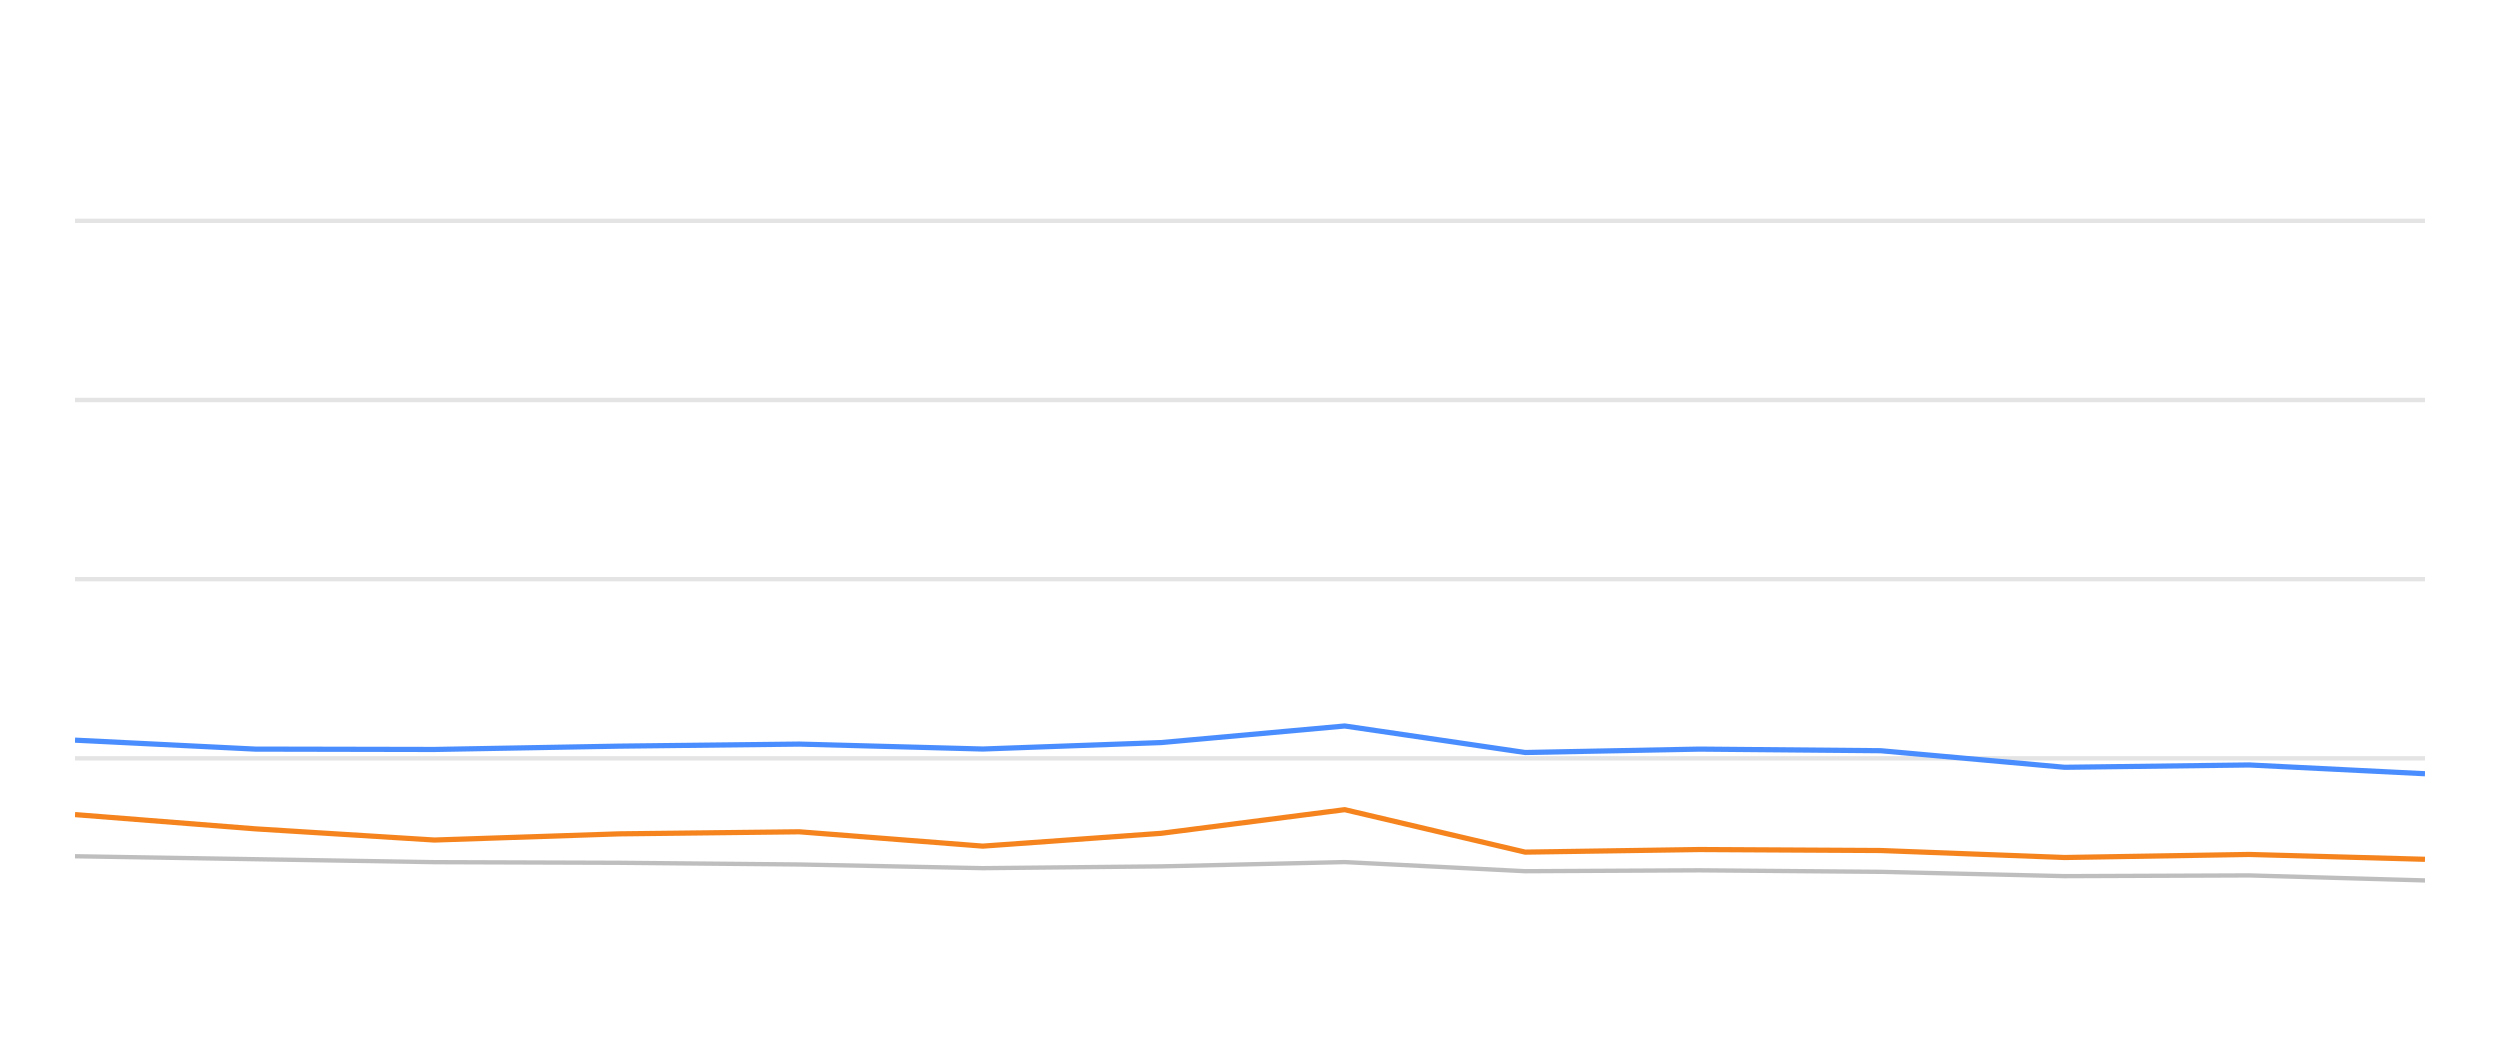
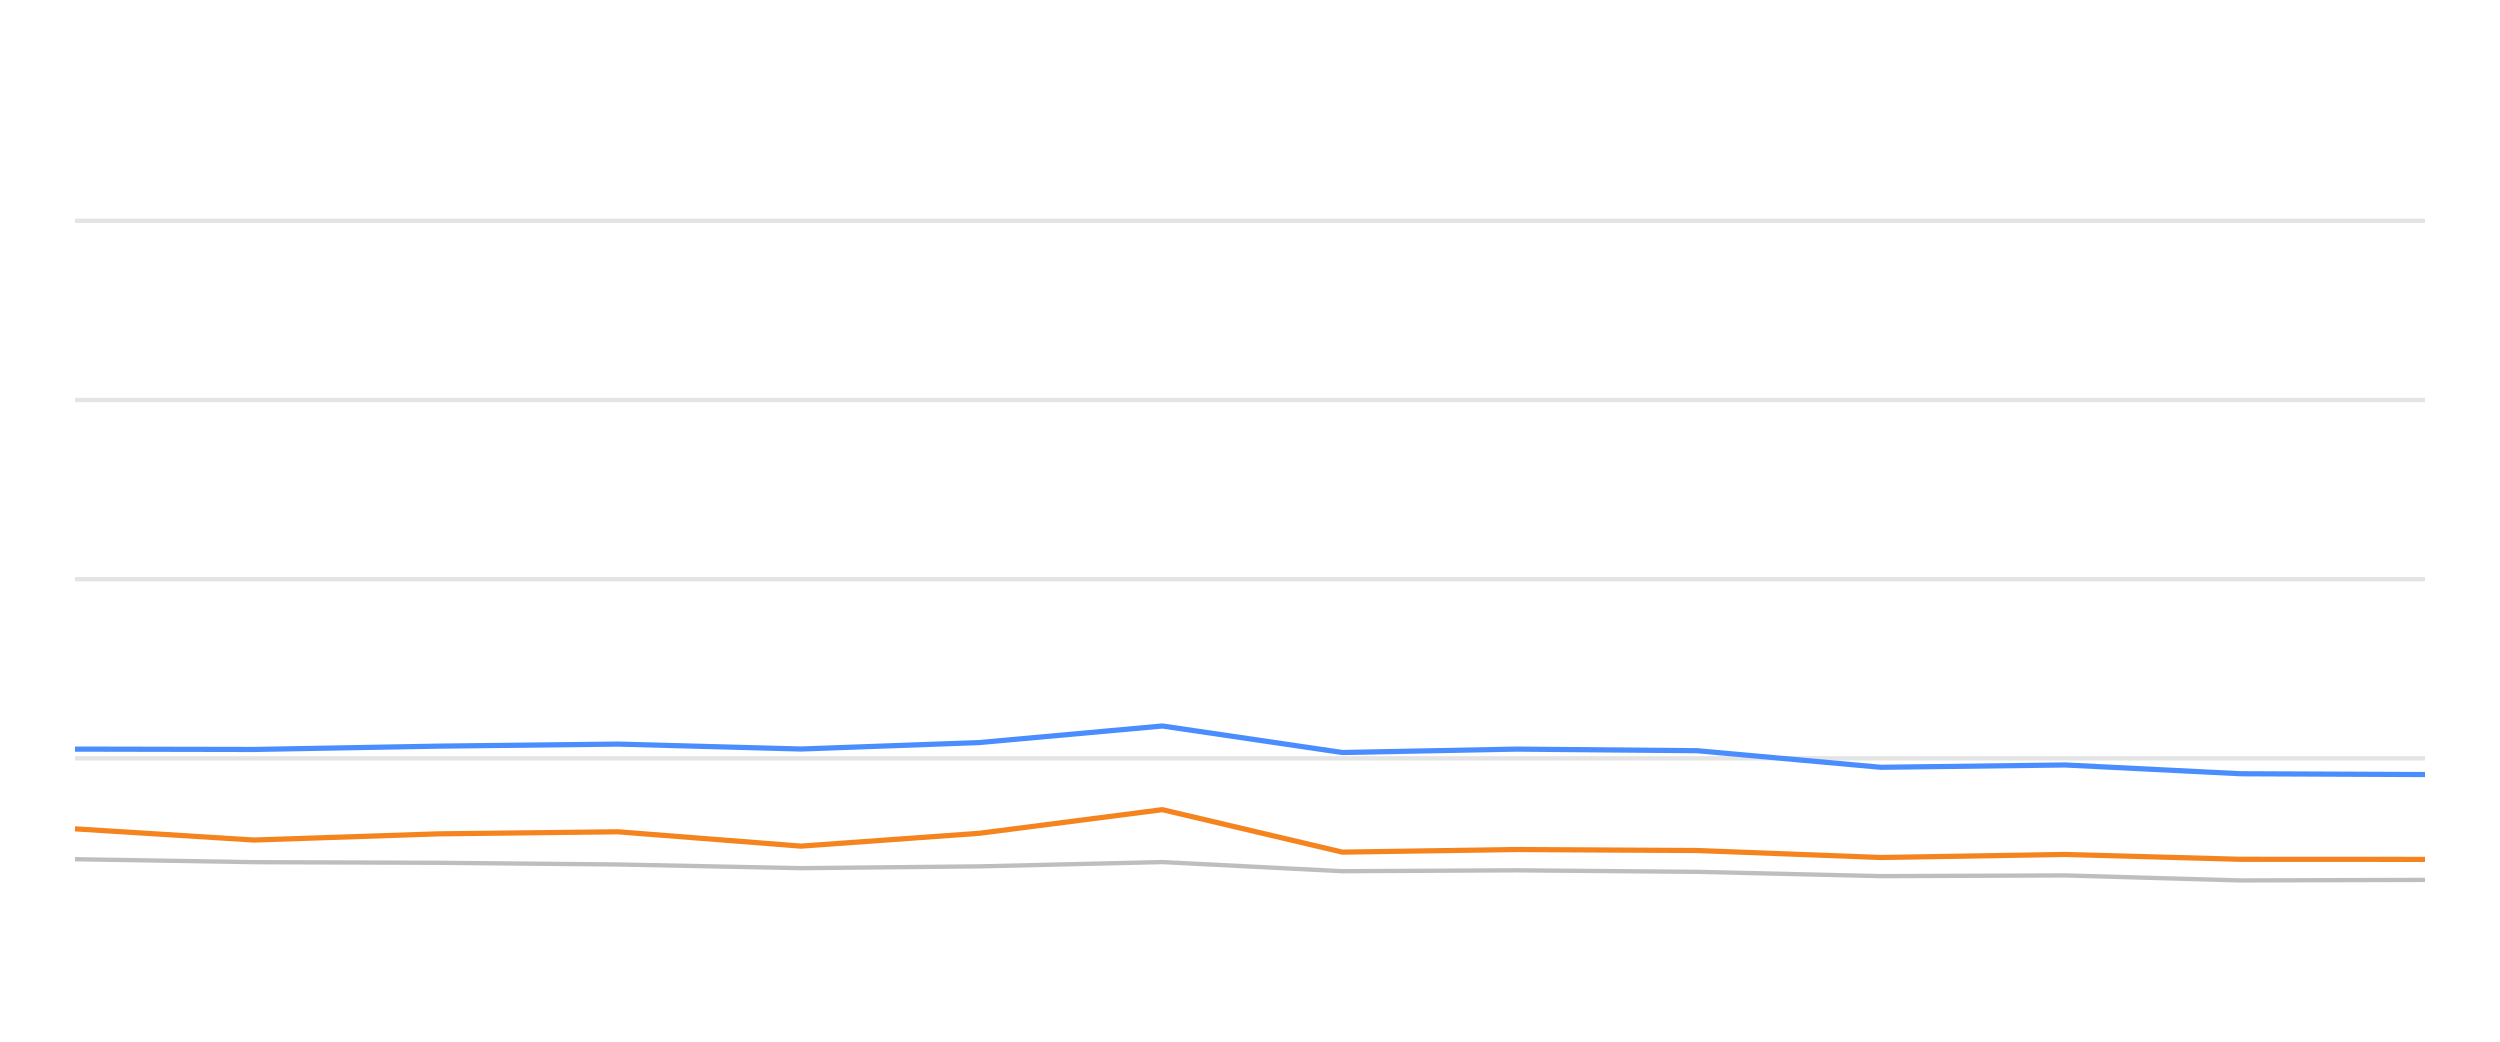
<svg xmlns="http://www.w3.org/2000/svg" width="288pt" height="120pt" viewBox="0 0 288 120" version="1.1">
  <defs>
    <style type="text/css">*{stroke-linejoin: round; stroke-linecap: butt}</style>
  </defs>
  <g id="figure_1">
    <g id="patch_1">
      <path d="M 0 120  L 288 120  L 288 0  L 0 0  L 0 120  z " style="fill: none; opacity: 0" />
    </g>
    <g id="axes_1">
      <g id="patch_2">
        <path d="M 8.64 108  L 279.36 108  L 279.36 4.8  L 8.64 4.8  L 8.64 108  z " style="fill: none" />
      </g>
      <g id="matplotlib.axis_1" />
      <g id="matplotlib.axis_2" />
      <g id="line2d_1">
-         <path d="M 8.64 87.36  L 279.36 87.36  " clip-path="url(#p382413a963)" style="fill: none; stroke: #b2b2b2; stroke-opacity: 0.35; stroke-width: 0.5; stroke-linecap: square" />
+         <path d="M 8.64 87.36  L 279.36 87.36  " clip-path="url(#pbebe1106c7)" style="fill: none; stroke: #b2b2b2; stroke-opacity: 0.35; stroke-width: 0.5; stroke-linecap: square" />
      </g>
      <g id="line2d_2">
-         <path d="M 8.64 66.72  L 279.36 66.72  " clip-path="url(#p382413a963)" style="fill: none; stroke: #b2b2b2; stroke-opacity: 0.35; stroke-width: 0.5; stroke-linecap: square" />
+         <path d="M 8.64 66.72  L 279.36 66.72  " clip-path="url(#pbebe1106c7)" style="fill: none; stroke: #b2b2b2; stroke-opacity: 0.35; stroke-width: 0.5; stroke-linecap: square" />
      </g>
      <g id="line2d_3">
-         <path d="M 8.64 46.08  L 279.36 46.08  " clip-path="url(#p382413a963)" style="fill: none; stroke: #b2b2b2; stroke-opacity: 0.35; stroke-width: 0.5; stroke-linecap: square" />
+         <path d="M 8.64 46.08  L 279.36 46.08  " clip-path="url(#pbebe1106c7)" style="fill: none; stroke: #b2b2b2; stroke-opacity: 0.35; stroke-width: 0.5; stroke-linecap: square" />
      </g>
      <g id="line2d_4">
-         <path d="M 8.64 25.44  L 279.36 25.44  " clip-path="url(#p382413a963)" style="fill: none; stroke: #b2b2b2; stroke-opacity: 0.35; stroke-width: 0.5; stroke-linecap: square" />
+         <path d="M 8.64 25.44  L 279.36 25.44  " clip-path="url(#pbebe1106c7)" style="fill: none; stroke: #b2b2b2; stroke-opacity: 0.35; stroke-width: 0.5; stroke-linecap: square" />
      </g>
      <g id="line2d_5">
-         <path d="M 8.64 98.64  L 29.404 98.98  L 50.04 99.321  L 71.317 99.393  L 92.071 99.589  L 113.215 100.012  L 133.767 99.806  L 154.911 99.311  L 175.696 100.363  L 195.776 100.26  L 216.652 100.435  L 237.846 100.931  L 259.111 100.848  L 279.36 101.426  " clip-path="url(#p382413a963)" style="fill: none; stroke: #bebebe; stroke-width: 0.5; stroke-linecap: round" />
+         <path d="M 8.64 98.98  L 29.235 99.321  L 50.47 99.393  L 71.183 99.589  L 92.285 100.012  L 112.797 99.806  L 133.899 99.311  L 154.643 100.363  L 174.683 100.26  L 195.518 100.435  L 216.671 100.931  L 237.893 100.848  L 258.102 101.426  L 279.36 101.364  " clip-path="url(#pbebe1106c7)" style="fill: none; stroke: #bebebe; stroke-width: 0.5; stroke-linecap: round" />
      </g>
      <g id="line2d_6">
-         <path d="M 8.64 85.265  L 29.404 86.297  L 50.04 86.338  L 71.317 85.956  L 92.071 85.719  L 113.215 86.287  L 133.767 85.544  L 154.911 83.634  L 175.696 86.689  L 195.776 86.297  L 216.652 86.483  L 237.846 88.392  L 259.111 88.124  L 279.36 89.135  " clip-path="url(#p382413a963)" style="fill: none; stroke: #4a8dff; stroke-width: 0.6" />
+         <path d="M 8.64 86.297  L 29.235 86.338  L 50.47 85.956  L 71.183 85.719  L 92.285 86.287  L 112.797 85.544  L 133.899 83.634  L 154.643 86.689  L 174.683 86.297  L 195.518 86.483  L 216.671 88.392  L 237.893 88.124  L 258.102 89.135  L 279.36 89.228  " clip-path="url(#pbebe1106c7)" style="fill: none; stroke: #4a8dff; stroke-width: 0.6" />
      </g>
      <g id="line2d_7">
-         <path d="M 8.64 93.841  L 29.404 95.482  L 50.04 96.772  L 71.317 96.06  L 92.071 95.822  L 113.215 97.474  L 133.767 95.998  L 154.911 93.273  L 175.696 98.165  L 195.776 97.866  L 216.652 97.979  L 237.846 98.784  L 259.111 98.433  L 279.36 98.991  " clip-path="url(#p382413a963)" style="fill: none; stroke: #f5841e; stroke-width: 0.6" />
+         <path d="M 8.64 95.482  L 29.235 96.772  L 50.47 96.06  L 71.183 95.822  L 92.285 97.474  L 112.797 95.998  L 133.899 93.273  L 154.643 98.165  L 174.683 97.866  L 195.518 97.979  L 216.671 98.784  L 237.893 98.433  L 258.102 98.991  L 279.36 99.001  " clip-path="url(#pbebe1106c7)" style="fill: none; stroke: #f5841e; stroke-width: 0.6" />
      </g>
    </g>
  </g>
  <defs>
-     <clipPath id="p382413a963">
+     <clipPath id="pbebe1106c7">
      <rect x="8.64" y="4.8" width="270.72" height="103.2" />
    </clipPath>
  </defs>
</svg>
